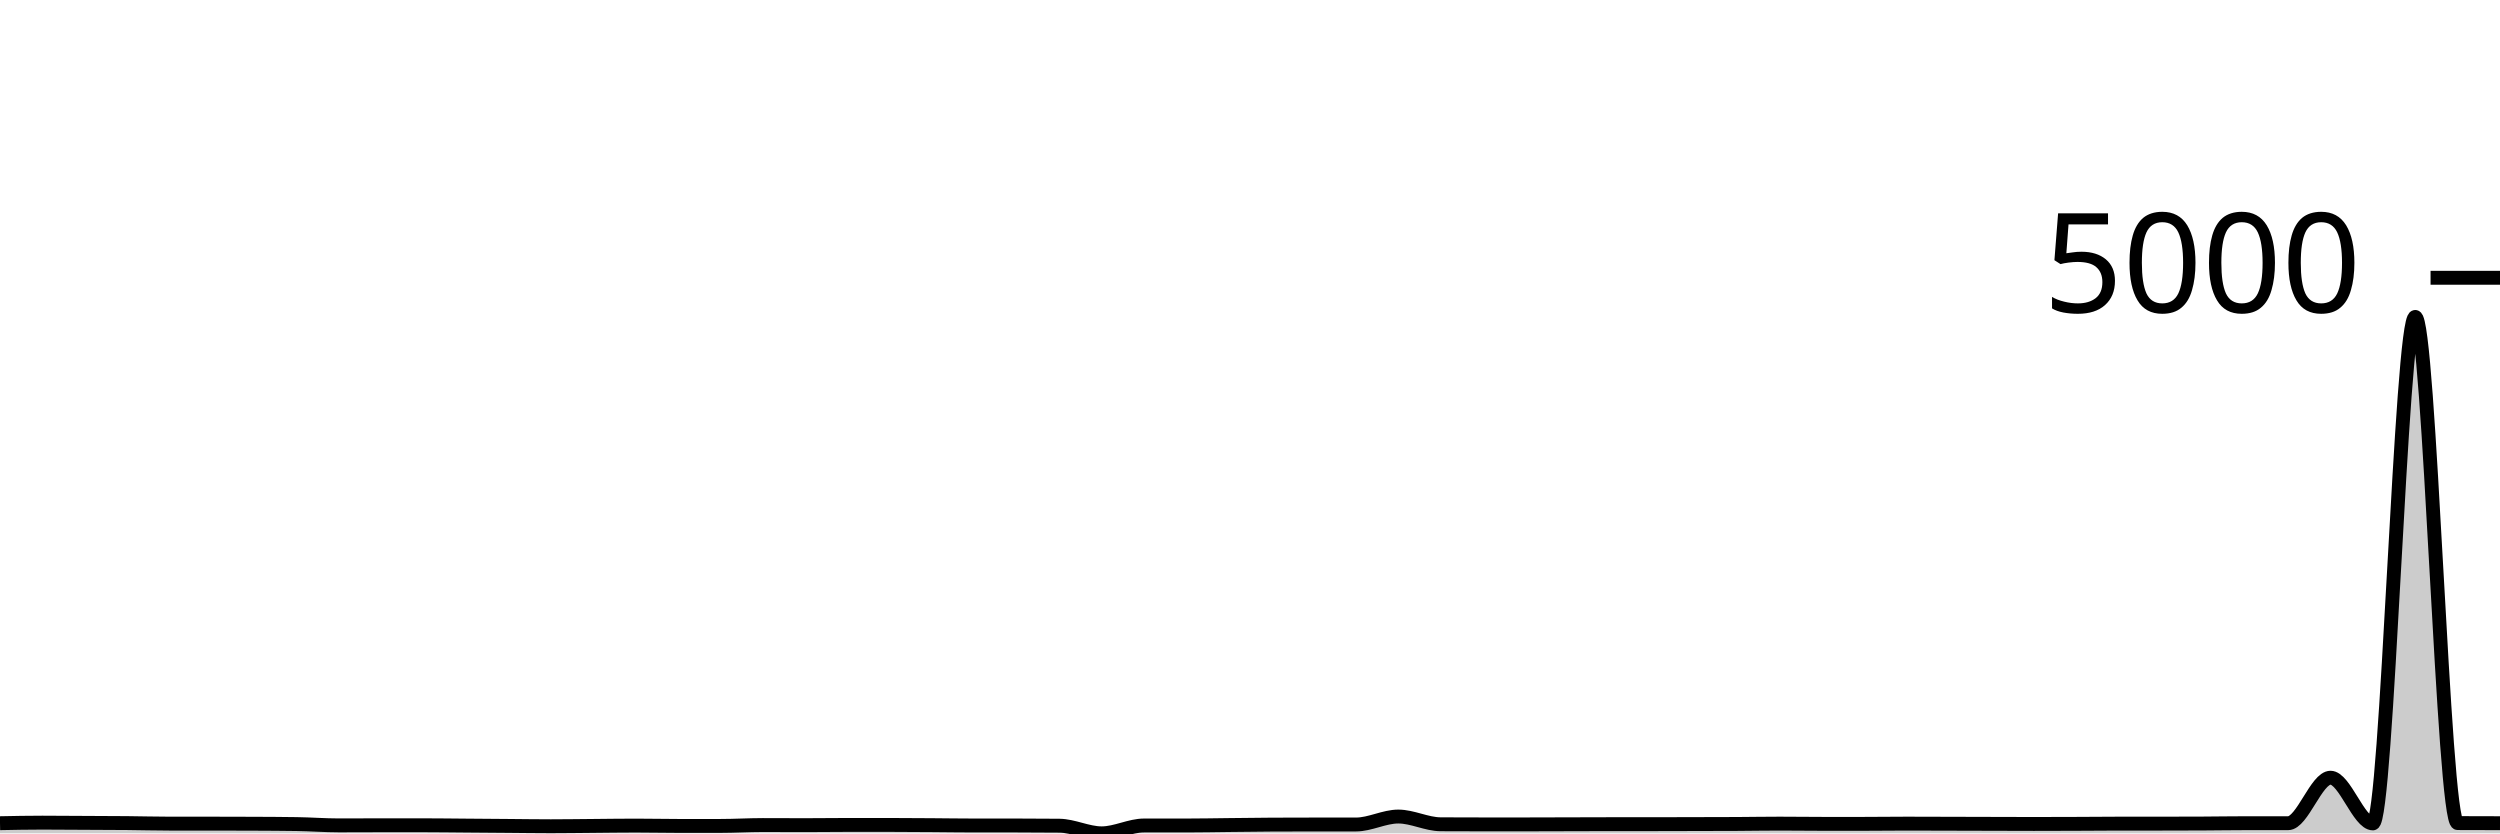
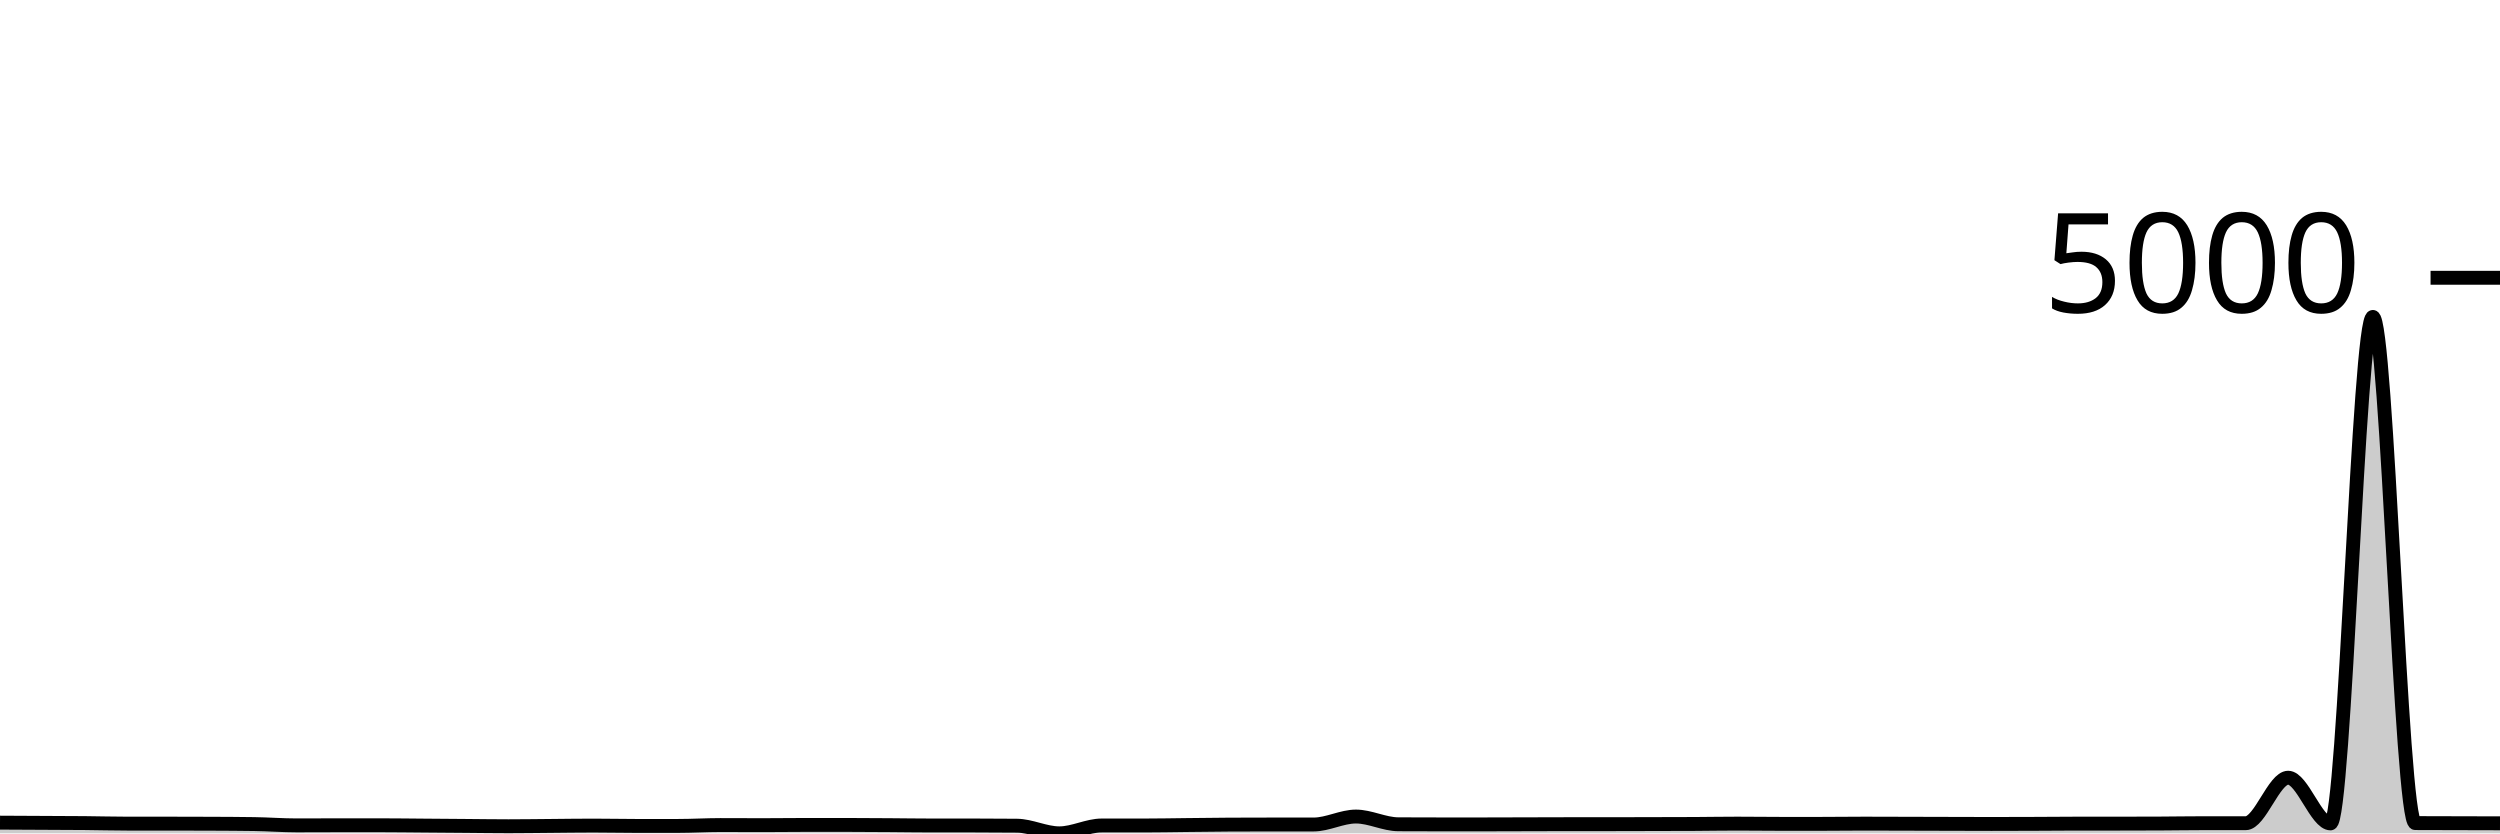
<svg xmlns="http://www.w3.org/2000/svg" viewBox="0 0 180 60">
  <g transform="translate(0,20)">
-     <path class="area" fill="rgba(0, 0, 0, 0.2)" d="M0,39.27C1.017,39.25,2.034,39.23,3.051,39.23C4.068,39.23,5.085,39.241,6.102,39.246C7.119,39.251,8.136,39.253,9.153,39.262C10.169,39.271,11.186,39.301,12.203,39.301C13.22,39.301,14.237,39.301,15.254,39.301C16.271,39.301,17.288,39.304,18.305,39.309C19.322,39.314,20.339,39.317,21.356,39.333C22.373,39.348,23.39,39.427,24.407,39.427C25.424,39.427,26.441,39.419,27.458,39.419C28.475,39.419,29.492,39.419,30.508,39.419C31.525,39.419,32.542,39.435,33.559,39.442C34.576,39.45,35.593,39.458,36.61,39.466C37.627,39.474,38.644,39.49,39.661,39.49C40.678,39.49,41.695,39.474,42.712,39.466C43.729,39.458,44.746,39.442,45.763,39.442C46.78,39.442,47.797,39.466,48.814,39.466C49.831,39.466,50.847,39.466,51.864,39.466C52.881,39.466,53.898,39.403,54.915,39.403C55.932,39.403,56.949,39.411,57.966,39.411C58.983,39.411,60,39.395,61.017,39.395C62.034,39.395,63.051,39.395,64.068,39.395C65.085,39.395,66.102,39.405,67.119,39.411C68.136,39.418,69.153,39.435,70.169,39.435C71.186,39.435,72.203,39.435,73.22,39.435C74.237,39.435,75.254,39.44,76.271,39.45C77.288,39.461,78.305,40,79.322,40C80.339,40,81.356,39.435,82.373,39.435C83.39,39.435,84.407,39.435,85.424,39.435C86.441,39.435,87.458,39.414,88.475,39.403C89.492,39.393,90.508,39.377,91.525,39.372C92.542,39.367,93.559,39.364,94.576,39.364C95.593,39.364,96.61,39.364,97.627,39.364C98.644,39.364,99.661,38.791,100.678,38.791C101.695,38.791,102.712,39.343,103.729,39.348C104.746,39.353,105.763,39.356,106.78,39.356C107.797,39.356,108.814,39.356,109.831,39.356C110.847,39.356,111.864,39.351,112.881,39.348C113.898,39.346,114.915,39.34,115.932,39.34C116.949,39.34,117.966,39.34,118.983,39.34C120,39.34,121.017,39.335,122.034,39.333C123.051,39.33,124.068,39.33,125.085,39.325C126.102,39.319,127.119,39.301,128.136,39.301C129.153,39.301,130.169,39.317,131.186,39.317C132.203,39.317,133.22,39.317,134.237,39.317C135.254,39.317,136.271,39.301,137.288,39.301C138.305,39.301,139.322,39.306,140.339,39.309C141.356,39.312,142.373,39.314,143.39,39.317C144.407,39.319,145.424,39.325,146.441,39.325C147.458,39.325,148.475,39.321,149.492,39.317C150.508,39.313,151.525,39.301,152.542,39.301C153.559,39.301,154.576,39.301,155.593,39.301C156.61,39.301,157.627,39.299,158.644,39.293C159.661,39.288,160.678,39.27,161.695,39.27C162.712,39.27,163.729,39.27,164.746,39.27C165.763,39.27,166.78,35.995,167.797,35.995C168.814,35.995,169.831,39.285,170.847,39.285C171.864,39.285,172.881,2.819,173.898,2.819C174.915,2.819,175.932,39.257,176.949,39.262C177.966,39.267,178.983,39.268,180,39.27L180,40C178.983,40,177.966,40,176.949,40C175.932,40,174.915,40,173.898,40C172.881,40,171.864,40,170.847,40C169.831,40,168.814,40,167.797,40C166.78,40,165.763,40,164.746,40C163.729,40,162.712,40,161.695,40C160.678,40,159.661,40,158.644,40C157.627,40,156.61,40,155.593,40C154.576,40,153.559,40,152.542,40C151.525,40,150.508,40,149.492,40C148.475,40,147.458,40,146.441,40C145.424,40,144.407,40,143.39,40C142.373,40,141.356,40,140.339,40C139.322,40,138.305,40,137.288,40C136.271,40,135.254,40,134.237,40C133.22,40,132.203,40,131.186,40C130.169,40,129.153,40,128.136,40C127.119,40,126.102,40,125.085,40C124.068,40,123.051,40,122.034,40C121.017,40,120,40,118.983,40C117.966,40,116.949,40,115.932,40C114.915,40,113.898,40,112.881,40C111.864,40,110.847,40,109.831,40C108.814,40,107.797,40,106.78,40C105.763,40,104.746,40,103.729,40C102.712,40,101.695,40,100.678,40C99.661,40,98.644,40,97.627,40C96.61,40,95.593,40,94.576,40C93.559,40,92.542,40,91.525,40C90.508,40,89.492,40,88.475,40C87.458,40,86.441,40,85.424,40C84.407,40,83.39,40,82.373,40C81.356,40,80.339,40,79.322,40C78.305,40,77.288,40,76.271,40C75.254,40,74.237,40,73.22,40C72.203,40,71.186,40,70.169,40C69.153,40,68.136,40,67.119,40C66.102,40,65.085,40,64.068,40C63.051,40,62.034,40,61.017,40C60,40,58.983,40,57.966,40C56.949,40,55.932,40,54.915,40C53.898,40,52.881,40,51.864,40C50.847,40,49.831,40,48.814,40C47.797,40,46.78,40,45.763,40C44.746,40,43.729,40,42.712,40C41.695,40,40.678,40,39.661,40C38.644,40,37.627,40,36.61,40C35.593,40,34.576,40,33.559,40C32.542,40,31.525,40,30.508,40C29.492,40,28.475,40,27.458,40C26.441,40,25.424,40,24.407,40C23.39,40,22.373,40,21.356,40C20.339,40,19.322,40,18.305,40C17.288,40,16.271,40,15.254,40C14.237,40,13.22,40,12.203,40C11.186,40,10.169,40,9.153,40C8.136,40,7.119,40,6.102,40C5.085,40,4.068,40,3.051,40C2.034,40,1.017,40,0,40Z" />
-     <path class="line" stroke="black" fill="none" d="M0,39.27C1.017,39.25,2.034,39.23,3.051,39.23C4.068,39.23,5.085,39.241,6.102,39.246C7.119,39.251,8.136,39.253,9.153,39.262C10.169,39.271,11.186,39.301,12.203,39.301C13.22,39.301,14.237,39.301,15.254,39.301C16.271,39.301,17.288,39.304,18.305,39.309C19.322,39.314,20.339,39.317,21.356,39.333C22.373,39.348,23.39,39.427,24.407,39.427C25.424,39.427,26.441,39.419,27.458,39.419C28.475,39.419,29.492,39.419,30.508,39.419C31.525,39.419,32.542,39.435,33.559,39.442C34.576,39.45,35.593,39.458,36.61,39.466C37.627,39.474,38.644,39.49,39.661,39.49C40.678,39.49,41.695,39.474,42.712,39.466C43.729,39.458,44.746,39.442,45.763,39.442C46.78,39.442,47.797,39.466,48.814,39.466C49.831,39.466,50.847,39.466,51.864,39.466C52.881,39.466,53.898,39.403,54.915,39.403C55.932,39.403,56.949,39.411,57.966,39.411C58.983,39.411,60,39.395,61.017,39.395C62.034,39.395,63.051,39.395,64.068,39.395C65.085,39.395,66.102,39.405,67.119,39.411C68.136,39.418,69.153,39.435,70.169,39.435C71.186,39.435,72.203,39.435,73.22,39.435C74.237,39.435,75.254,39.44,76.271,39.45C77.288,39.461,78.305,40,79.322,40C80.339,40,81.356,39.435,82.373,39.435C83.39,39.435,84.407,39.435,85.424,39.435C86.441,39.435,87.458,39.414,88.475,39.403C89.492,39.393,90.508,39.377,91.525,39.372C92.542,39.367,93.559,39.364,94.576,39.364C95.593,39.364,96.61,39.364,97.627,39.364C98.644,39.364,99.661,38.791,100.678,38.791C101.695,38.791,102.712,39.343,103.729,39.348C104.746,39.353,105.763,39.356,106.78,39.356C107.797,39.356,108.814,39.356,109.831,39.356C110.847,39.356,111.864,39.351,112.881,39.348C113.898,39.346,114.915,39.34,115.932,39.34C116.949,39.34,117.966,39.34,118.983,39.34C120,39.34,121.017,39.335,122.034,39.333C123.051,39.33,124.068,39.33,125.085,39.325C126.102,39.319,127.119,39.301,128.136,39.301C129.153,39.301,130.169,39.317,131.186,39.317C132.203,39.317,133.22,39.317,134.237,39.317C135.254,39.317,136.271,39.301,137.288,39.301C138.305,39.301,139.322,39.306,140.339,39.309C141.356,39.312,142.373,39.314,143.39,39.317C144.407,39.319,145.424,39.325,146.441,39.325C147.458,39.325,148.475,39.321,149.492,39.317C150.508,39.313,151.525,39.301,152.542,39.301C153.559,39.301,154.576,39.301,155.593,39.301C156.61,39.301,157.627,39.299,158.644,39.293C159.661,39.288,160.678,39.27,161.695,39.27C162.712,39.27,163.729,39.27,164.746,39.27C165.763,39.27,166.78,35.995,167.797,35.995C168.814,35.995,169.831,39.285,170.847,39.285C171.864,39.285,172.881,2.819,173.898,2.819C174.915,2.819,175.932,39.257,176.949,39.262C177.966,39.267,178.983,39.268,180,39.27" />
+     <path class="area" fill="rgba(0, 0, 0, 0.2)" d="M0,39.23C1.017,39.236,2.034,39.241,3.051,39.246C4.068,39.251,5.085,39.253,6.102,39.262C7.119,39.271,8.136,39.301,9.153,39.301C10.169,39.301,11.186,39.301,12.203,39.301C13.22,39.301,14.237,39.304,15.254,39.309C16.271,39.314,17.288,39.317,18.305,39.333C19.322,39.348,20.339,39.427,21.356,39.427C22.373,39.427,23.39,39.419,24.407,39.419C25.424,39.419,26.441,39.419,27.458,39.419C28.475,39.419,29.492,39.435,30.508,39.442C31.525,39.45,32.542,39.458,33.559,39.466C34.576,39.474,35.593,39.49,36.61,39.49C37.627,39.49,38.644,39.474,39.661,39.466C40.678,39.458,41.695,39.442,42.712,39.442C43.729,39.442,44.746,39.466,45.763,39.466C46.78,39.466,47.797,39.466,48.814,39.466C49.831,39.466,50.847,39.403,51.864,39.403C52.881,39.403,53.898,39.411,54.915,39.411C55.932,39.411,56.949,39.395,57.966,39.395C58.983,39.395,60,39.395,61.017,39.395C62.034,39.395,63.051,39.405,64.068,39.411C65.085,39.418,66.102,39.435,67.119,39.435C68.136,39.435,69.153,39.435,70.169,39.435C71.186,39.435,72.203,39.44,73.22,39.45C74.237,39.461,75.254,40,76.271,40C77.288,40,78.305,39.435,79.322,39.435C80.339,39.435,81.356,39.435,82.373,39.435C83.39,39.435,84.407,39.414,85.424,39.403C86.441,39.393,87.458,39.377,88.475,39.372C89.492,39.367,90.508,39.364,91.525,39.364C92.542,39.364,93.559,39.364,94.576,39.364C95.593,39.364,96.61,38.791,97.627,38.791C98.644,38.791,99.661,39.343,100.678,39.348C101.695,39.353,102.712,39.356,103.729,39.356C104.746,39.356,105.763,39.356,106.78,39.356C107.797,39.356,108.814,39.351,109.831,39.348C110.847,39.346,111.864,39.34,112.881,39.34C113.898,39.34,114.915,39.34,115.932,39.34C116.949,39.34,117.966,39.335,118.983,39.333C120,39.33,121.017,39.33,122.034,39.325C123.051,39.319,124.068,39.301,125.085,39.301C126.102,39.301,127.119,39.317,128.136,39.317C129.153,39.317,130.169,39.317,131.186,39.317C132.203,39.317,133.22,39.301,134.237,39.301C135.254,39.301,136.271,39.306,137.288,39.309C138.305,39.312,139.322,39.314,140.339,39.317C141.356,39.319,142.373,39.325,143.39,39.325C144.407,39.325,145.424,39.321,146.441,39.317C147.458,39.313,148.475,39.301,149.492,39.301C150.508,39.301,151.525,39.301,152.542,39.301C153.559,39.301,154.576,39.299,155.593,39.293C156.61,39.288,157.627,39.27,158.644,39.27C159.661,39.27,160.678,39.27,161.695,39.27C162.712,39.27,163.729,35.995,164.746,35.995C165.763,35.995,166.78,39.285,167.797,39.285C168.814,39.285,169.831,2.819,170.847,2.819C171.864,2.819,172.881,39.257,173.898,39.262C174.915,39.267,175.932,39.267,176.949,39.27C177.966,39.272,178.983,39.275,180,39.278L180,40C178.983,40,177.966,40,176.949,40C175.932,40,174.915,40,173.898,40C172.881,40,171.864,40,170.847,40C169.831,40,168.814,40,167.797,40C166.78,40,165.763,40,164.746,40C163.729,40,162.712,40,161.695,40C160.678,40,159.661,40,158.644,40C157.627,40,156.61,40,155.593,40C154.576,40,153.559,40,152.542,40C151.525,40,150.508,40,149.492,40C148.475,40,147.458,40,146.441,40C145.424,40,144.407,40,143.39,40C142.373,40,141.356,40,140.339,40C139.322,40,138.305,40,137.288,40C136.271,40,135.254,40,134.237,40C133.22,40,132.203,40,131.186,40C130.169,40,129.153,40,128.136,40C127.119,40,126.102,40,125.085,40C124.068,40,123.051,40,122.034,40C121.017,40,120,40,118.983,40C117.966,40,116.949,40,115.932,40C114.915,40,113.898,40,112.881,40C111.864,40,110.847,40,109.831,40C108.814,40,107.797,40,106.78,40C105.763,40,104.746,40,103.729,40C102.712,40,101.695,40,100.678,40C99.661,40,98.644,40,97.627,40C96.61,40,95.593,40,94.576,40C93.559,40,92.542,40,91.525,40C90.508,40,89.492,40,88.475,40C87.458,40,86.441,40,85.424,40C84.407,40,83.39,40,82.373,40C81.356,40,80.339,40,79.322,40C78.305,40,77.288,40,76.271,40C75.254,40,74.237,40,73.22,40C72.203,40,71.186,40,70.169,40C69.153,40,68.136,40,67.119,40C66.102,40,65.085,40,64.068,40C63.051,40,62.034,40,61.017,40C60,40,58.983,40,57.966,40C56.949,40,55.932,40,54.915,40C53.898,40,52.881,40,51.864,40C50.847,40,49.831,40,48.814,40C47.797,40,46.78,40,45.763,40C44.746,40,43.729,40,42.712,40C41.695,40,40.678,40,39.661,40C38.644,40,37.627,40,36.61,40C35.593,40,34.576,40,33.559,40C32.542,40,31.525,40,30.508,40C29.492,40,28.475,40,27.458,40C26.441,40,25.424,40,24.407,40C23.39,40,22.373,40,21.356,40C20.339,40,19.322,40,18.305,40C17.288,40,16.271,40,15.254,40C14.237,40,13.22,40,12.203,40C11.186,40,10.169,40,9.153,40C8.136,40,7.119,40,6.102,40C5.085,40,4.068,40,3.051,40C2.034,40,1.017,40,0,40Z" />
+     <path class="line" stroke="black" fill="none" d="M0,39.23C1.017,39.236,2.034,39.241,3.051,39.246C4.068,39.251,5.085,39.253,6.102,39.262C7.119,39.271,8.136,39.301,9.153,39.301C10.169,39.301,11.186,39.301,12.203,39.301C13.22,39.301,14.237,39.304,15.254,39.309C16.271,39.314,17.288,39.317,18.305,39.333C19.322,39.348,20.339,39.427,21.356,39.427C22.373,39.427,23.39,39.419,24.407,39.419C25.424,39.419,26.441,39.419,27.458,39.419C28.475,39.419,29.492,39.435,30.508,39.442C31.525,39.45,32.542,39.458,33.559,39.466C34.576,39.474,35.593,39.49,36.61,39.49C37.627,39.49,38.644,39.474,39.661,39.466C40.678,39.458,41.695,39.442,42.712,39.442C43.729,39.442,44.746,39.466,45.763,39.466C46.78,39.466,47.797,39.466,48.814,39.466C49.831,39.466,50.847,39.403,51.864,39.403C52.881,39.403,53.898,39.411,54.915,39.411C55.932,39.411,56.949,39.395,57.966,39.395C58.983,39.395,60,39.395,61.017,39.395C62.034,39.395,63.051,39.405,64.068,39.411C65.085,39.418,66.102,39.435,67.119,39.435C68.136,39.435,69.153,39.435,70.169,39.435C71.186,39.435,72.203,39.44,73.22,39.45C74.237,39.461,75.254,40,76.271,40C77.288,40,78.305,39.435,79.322,39.435C80.339,39.435,81.356,39.435,82.373,39.435C83.39,39.435,84.407,39.414,85.424,39.403C86.441,39.393,87.458,39.377,88.475,39.372C89.492,39.367,90.508,39.364,91.525,39.364C92.542,39.364,93.559,39.364,94.576,39.364C95.593,39.364,96.61,38.791,97.627,38.791C98.644,38.791,99.661,39.343,100.678,39.348C101.695,39.353,102.712,39.356,103.729,39.356C104.746,39.356,105.763,39.356,106.78,39.356C107.797,39.356,108.814,39.351,109.831,39.348C110.847,39.346,111.864,39.34,112.881,39.34C113.898,39.34,114.915,39.34,115.932,39.34C116.949,39.34,117.966,39.335,118.983,39.333C120,39.33,121.017,39.33,122.034,39.325C123.051,39.319,124.068,39.301,125.085,39.301C126.102,39.301,127.119,39.317,128.136,39.317C129.153,39.317,130.169,39.317,131.186,39.317C132.203,39.317,133.22,39.301,134.237,39.301C135.254,39.301,136.271,39.306,137.288,39.309C138.305,39.312,139.322,39.314,140.339,39.317C141.356,39.319,142.373,39.325,143.39,39.325C144.407,39.325,145.424,39.321,146.441,39.317C147.458,39.313,148.475,39.301,149.492,39.301C150.508,39.301,151.525,39.301,152.542,39.301C153.559,39.301,154.576,39.299,155.593,39.293C156.61,39.288,157.627,39.27,158.644,39.27C159.661,39.27,160.678,39.27,161.695,39.27C162.712,39.27,163.729,35.995,164.746,35.995C165.763,35.995,166.78,39.285,167.797,39.285C168.814,39.285,169.831,2.819,170.847,2.819C171.864,2.819,172.881,39.257,173.898,39.262C174.915,39.267,175.932,39.267,176.949,39.27C177.966,39.272,178.983,39.275,180,39.278" />
    <path class="axis-ceiling" stroke-width="1" stroke="black" fill="none" d="M175,0L180,0" />
    <text class="axis-ceiling-label" font-family="sans-serif" text-anchor="end" font-size="10px" x="170" y="2.5">5000</text>
  </g>
</svg>
